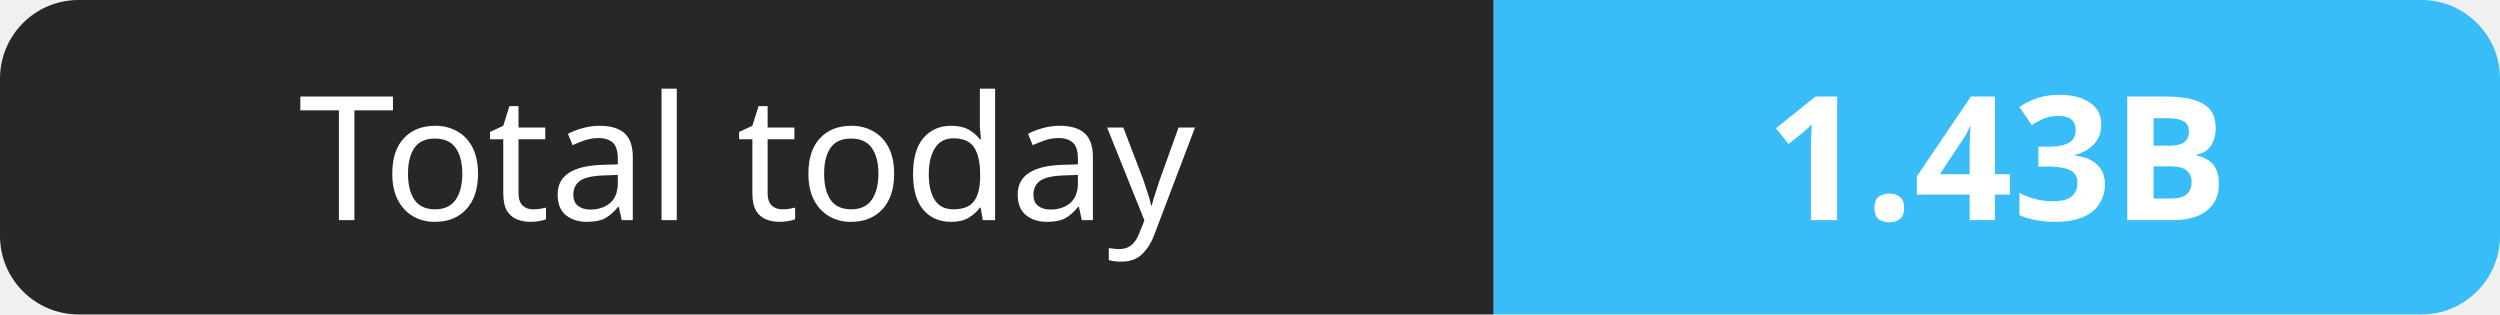
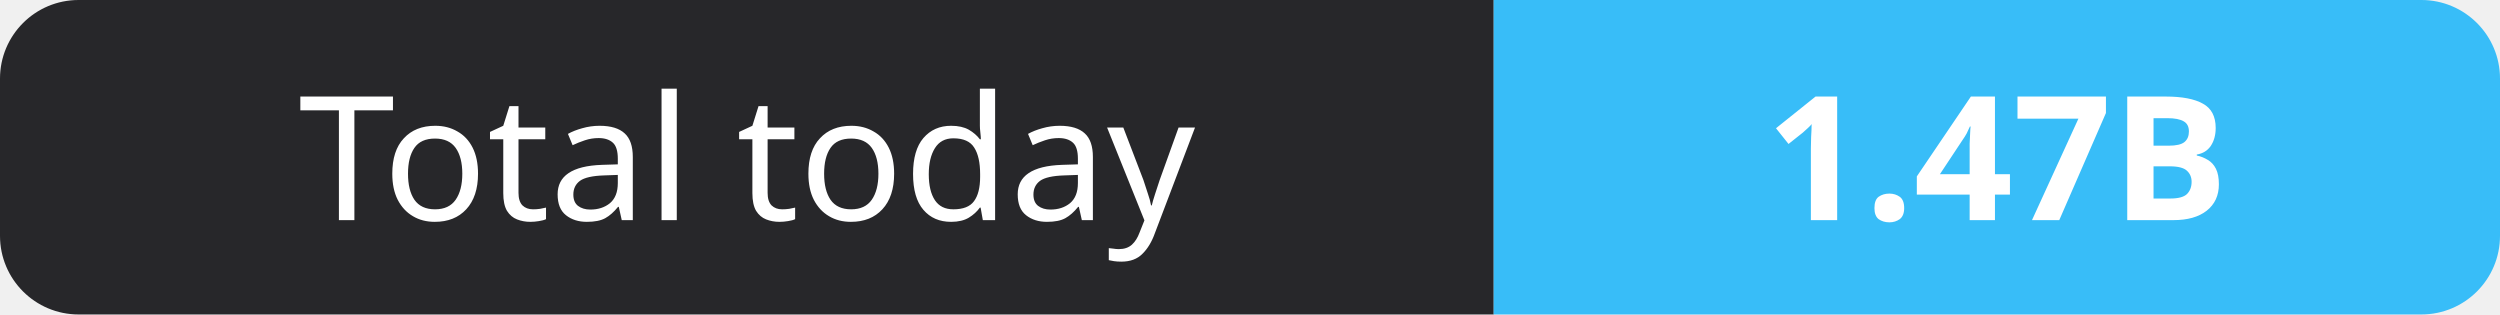
- <svg xmlns="http://www.w3.org/2000/svg" width="159" height="20" role="img" aria-label="Total today: 1.43B">
+ <svg xmlns="http://www.w3.org/2000/svg" width="159" height="20" role="img" aria-label="Total today: 1.47B">
  <clipPath id="r">
    <rect width="159" height="20" rx="5" fill="#fff" />
  </clipPath>
  <g clip-path="url(#r)">
    <rect width="95" height="20" fill="#27272a" />
    <rect x="95" width="64" height="20" fill="#38bdf8" />
  </g>
  <g fill="#fff" text-anchor="middle" font-family="Verdana,Geneva,sans-serif" font-size="11">
    <text x="47.5" y="14">Total today</text>
-     <text x="127.0" y="14" font-weight="700">1.43B</text>
+     <text x="127.0" y="14" font-weight="700">1.47B</text>
  </g>
</svg>
